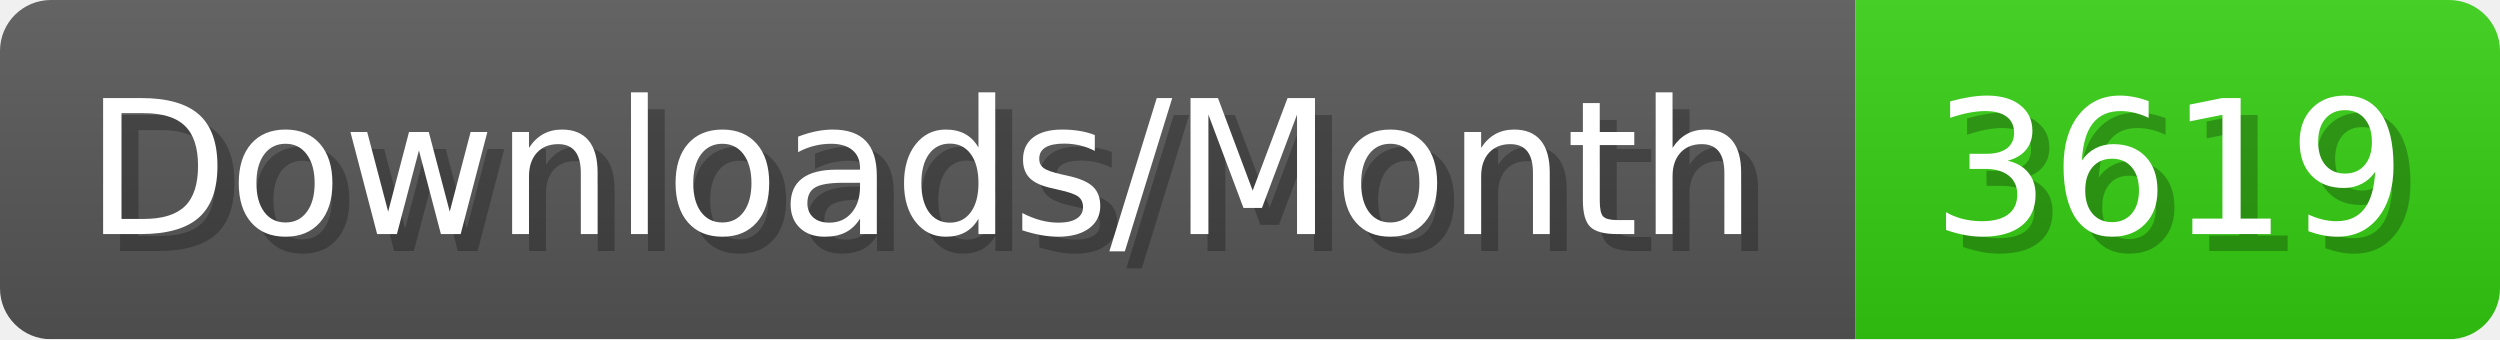
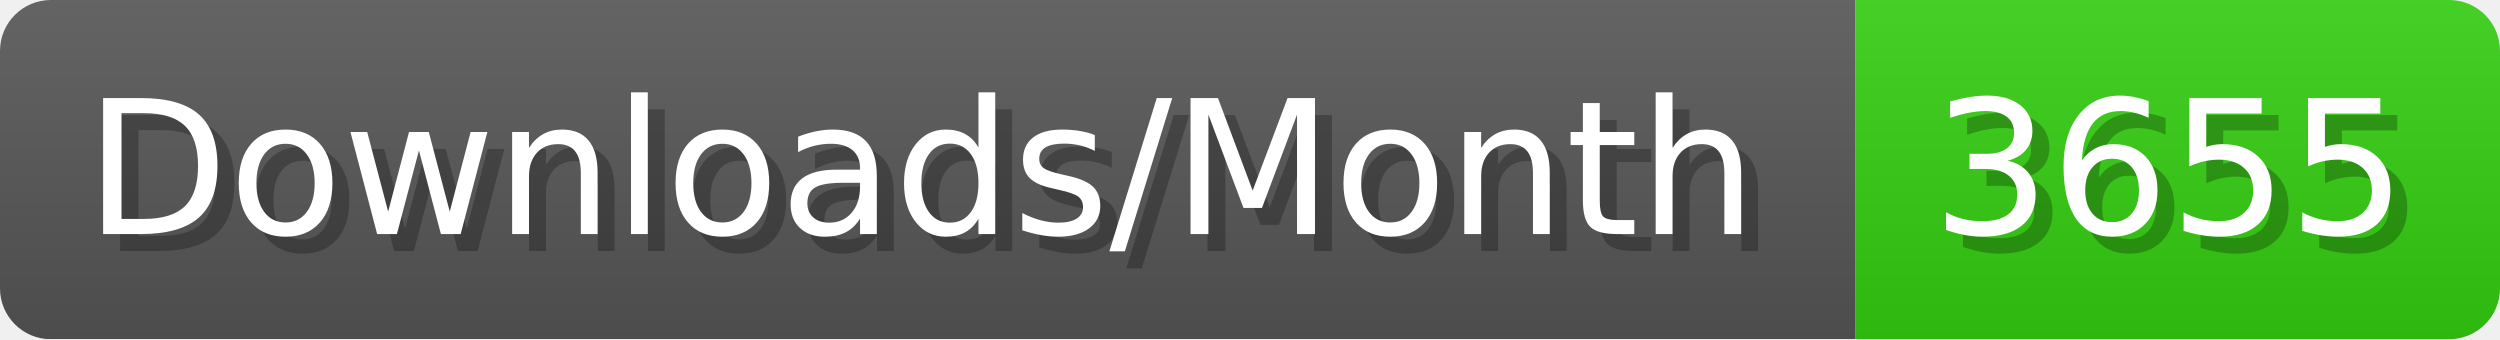
- <svg xmlns="http://www.w3.org/2000/svg" width="147.4" height="20" viewBox="0 0 1474 200" role="img" aria-label="Downloads/Month: 3619">
+ <svg xmlns="http://www.w3.org/2000/svg" width="147.4" height="20" viewBox="0 0 1474 200" role="img" aria-label="Downloads/Month: 3655">
  <linearGradient id="YlXUI" x2="0" y2="100%">
    <stop offset="0" stop-opacity=".1" stop-color="#EEE" />
    <stop offset="1" stop-opacity=".1" />
  </linearGradient>
  <mask id="JHhop">
    <rect width="1474" height="200" rx="30" fill="#FFF" />
  </mask>
  <g mask="url(#JHhop)">
    <rect width="1094" height="200" fill="#555" />
    <rect width="380" height="200" fill="#3C1" x="1094" />
    <rect width="1474" height="200" fill="url(#YlXUI)" />
  </g>
  <g aria-hidden="true" fill="#fff" text-anchor="start" font-family="Verdana,DejaVu Sans,sans-serif" font-size="110">
    <text x="60" y="148" textLength="994" fill="#000" opacity="0.25">Downloads/Month</text>
    <text x="50" y="138" textLength="994">Downloads/Month</text>
-     <text x="1149" y="148" textLength="280" fill="#000" opacity="0.25">3619</text>
-     <text x="1139" y="138" textLength="280">3619</text>
+     <text x="1149" y="148" textLength="280" fill="#000" opacity="0.25">3655</text>
+     <text x="1139" y="138" textLength="280">3655</text>
  </g>
</svg>
